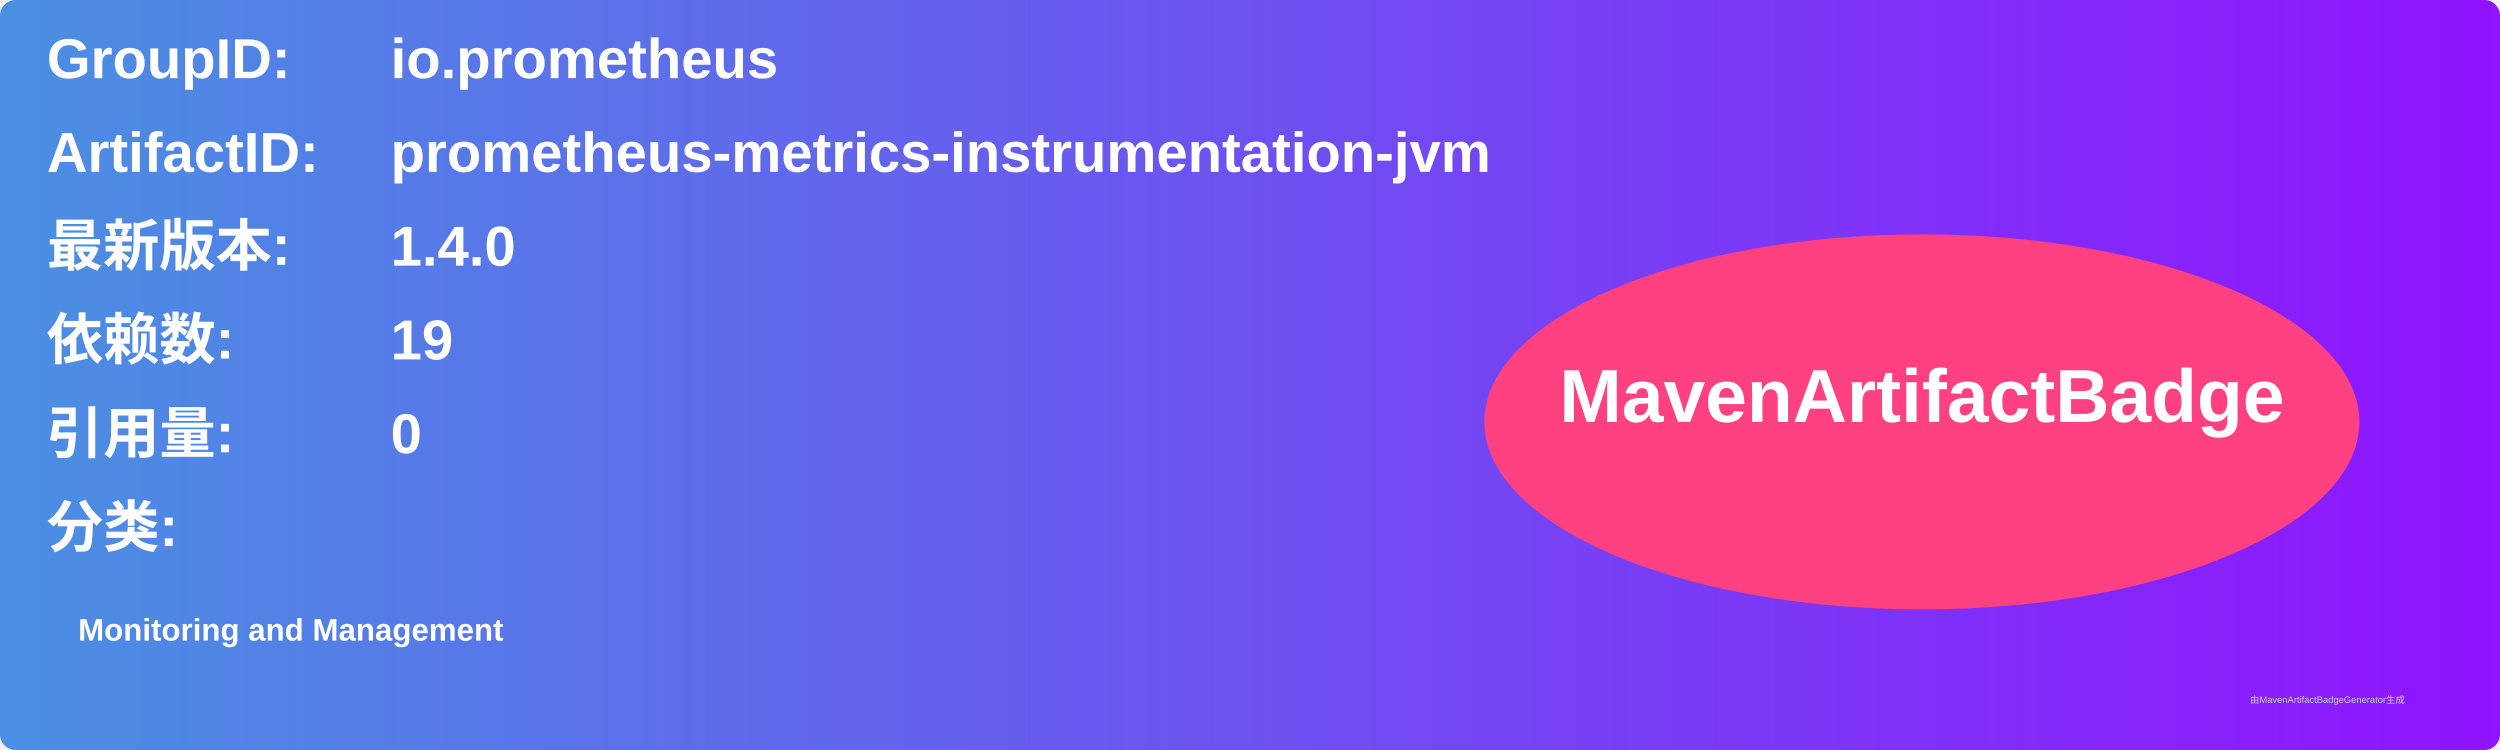
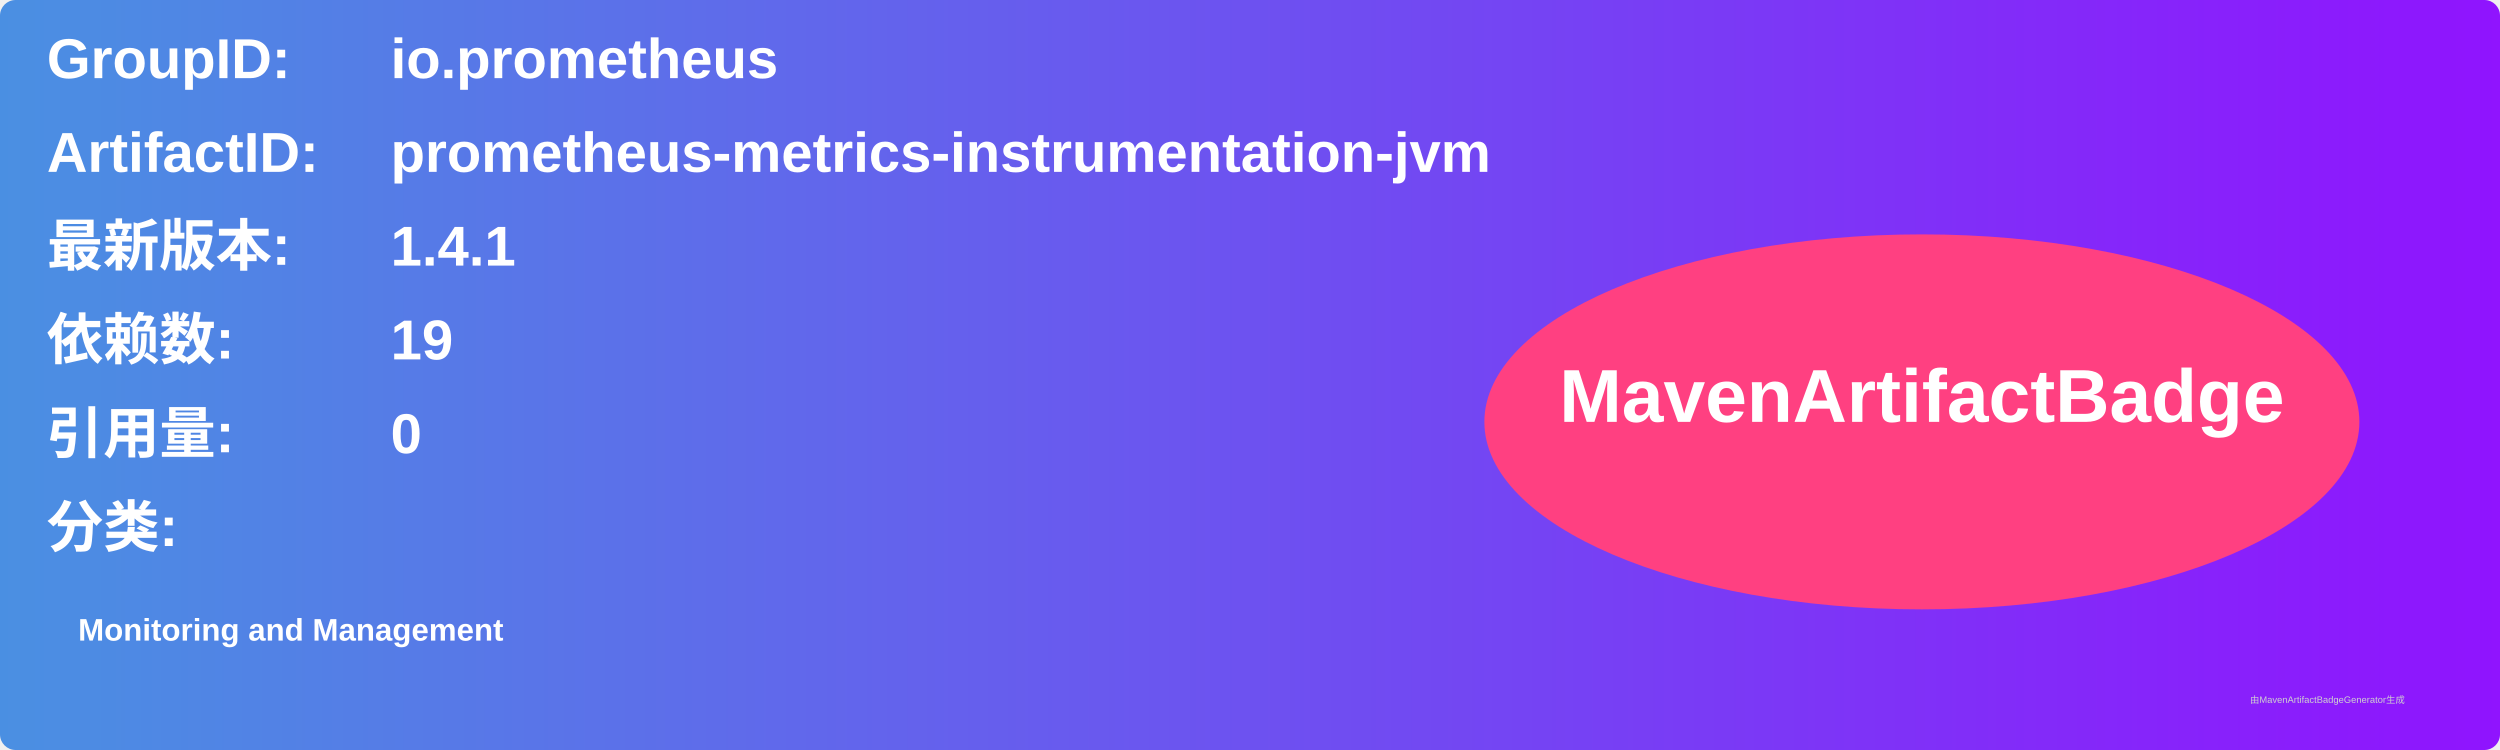
<svg xmlns="http://www.w3.org/2000/svg" width="800" height="240" viewBox="0 0 800 240">
  <linearGradient id="grad" x1="0%" y1="0%" x2="100%" y2="0%">
    <stop offset="0%" stop-color="#4a90e2" />
    <stop offset="100%" stop-color="#9013fe" />
  </linearGradient>
  <rect width="100%" height="100%" rx="5" ry="5" fill="url(#grad)" />
  <g transform="translate(15, 15)">
    <text x="0" y="10" font-family="Arial" font-size="18" fill="white" font-weight="bold" width="260">GroupID:</text>
    <text x="110" y="10" font-family="Arial" font-size="18" fill="white" font-weight="bold" width="460">io.prometheus</text>
    <text x="0" y="40" font-family="Arial" font-size="18" fill="white" font-weight="bold" width="260">ArtifactID:</text>
    <text x="110" y="40" font-family="Arial" font-size="18" fill="white" font-weight="bold" width="460">prometheus-metrics-instrumentation-jvm</text>
    <text x="0" y="70" font-family="Arial" font-size="18" fill="white" font-weight="bold">最新版本:</text>
    <text x="110" y="70" font-family="Arial" font-size="18" fill="white" font-weight="bold">
-       <tspan font-weight="bold">1.4.0</tspan>
+       <tspan font-weight="bold">1.4.1</tspan>
    </text>
    <text x="0" y="100" font-family="Arial" font-size="18" fill="white" font-weight="bold">依赖数: </text>
    <text x="110" y="100" font-family="Arial" font-size="18" fill="white">
      <tspan font-weight="bold">19</tspan>
    </text>
    <text x="0" y="130" font-family="Arial" font-size="18" fill="white" font-weight="bold">引用量: </text>
    <text x="110" y="130" font-family="Arial" font-size="18" fill="white">
      <tspan font-weight="bold">0</tspan>
    </text>
    <text x="0" y="160" font-family="Arial" font-size="18" fill="white" font-weight="bold">分类:</text>
    <text x="10" y="190" font-family="Arial" font-size="10" fill="white">
      <tspan font-weight="bold">Monitoring and Management</tspan>
    </text>
    <ellipse cx="600" cy="120" rx="140" ry="60" fill="#ff4081" />
    <text x="600" y="120" text-anchor="middle" font-family="Arial" font-size="24" fill="white" font-weight="bold">MavenArtifactBadge</text>
  </g>
  <text x="720" y="225" font-family="Arial" font-size="3" fill="#d0d0d0">由MavenArtifactBadgeGenerator生成</text>
</svg>
